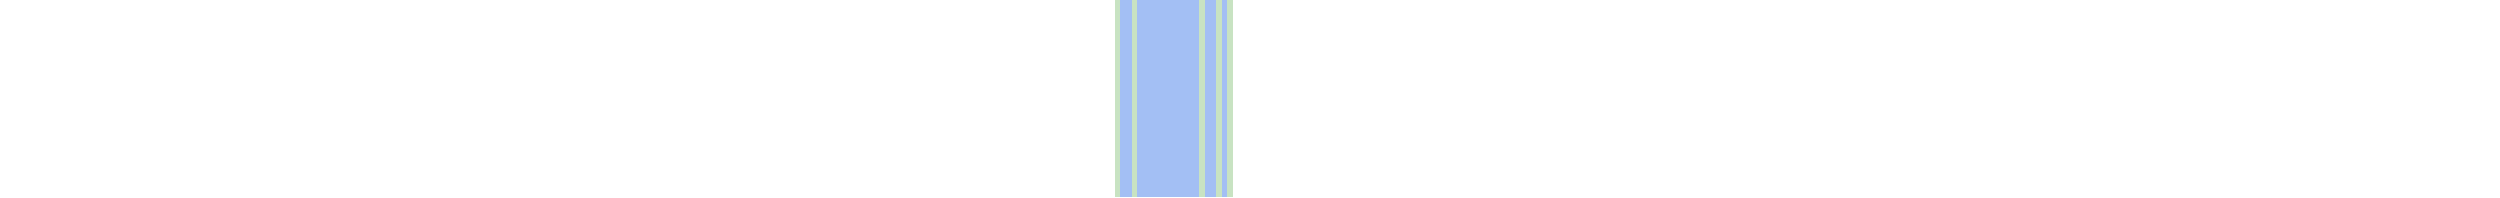
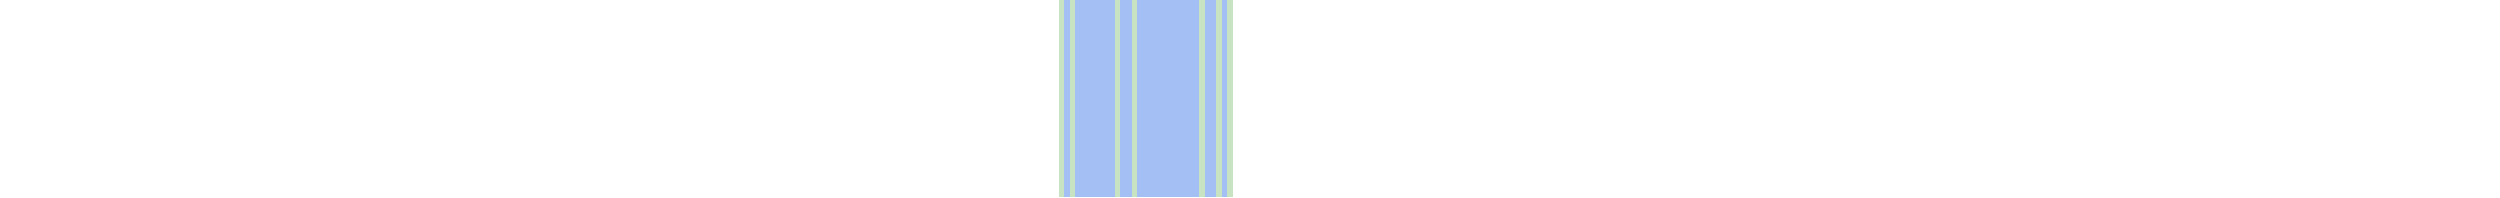
<svg xmlns="http://www.w3.org/2000/svg" viewBox="0 0 444 35" shape-rendering="crispEdges">
-   <rect y="0" x="198" width="21" height="35" fill="#a3bff4" />
+   <rect y="0" x="188" width="31" height="35" fill="#a3bff4" />
+   <rect y="0" x="188" width="1" height="35" fill="#c8e3c2" />
+   <rect y="0" x="190" width="1" height="35" fill="#c8e3c2" />
  <rect y="0" x="198" width="1" height="35" fill="#c8e3c2" />
  <rect y="0" x="201" width="1" height="35" fill="#c8e3c2" />
  <rect y="0" x="213" width="1" height="35" fill="#c8e3c2" />
  <rect y="0" x="216" width="1" height="35" fill="#c8e3c2" />
  <rect y="0" x="218" width="1" height="35" fill="#c8e3c2" />
</svg>
